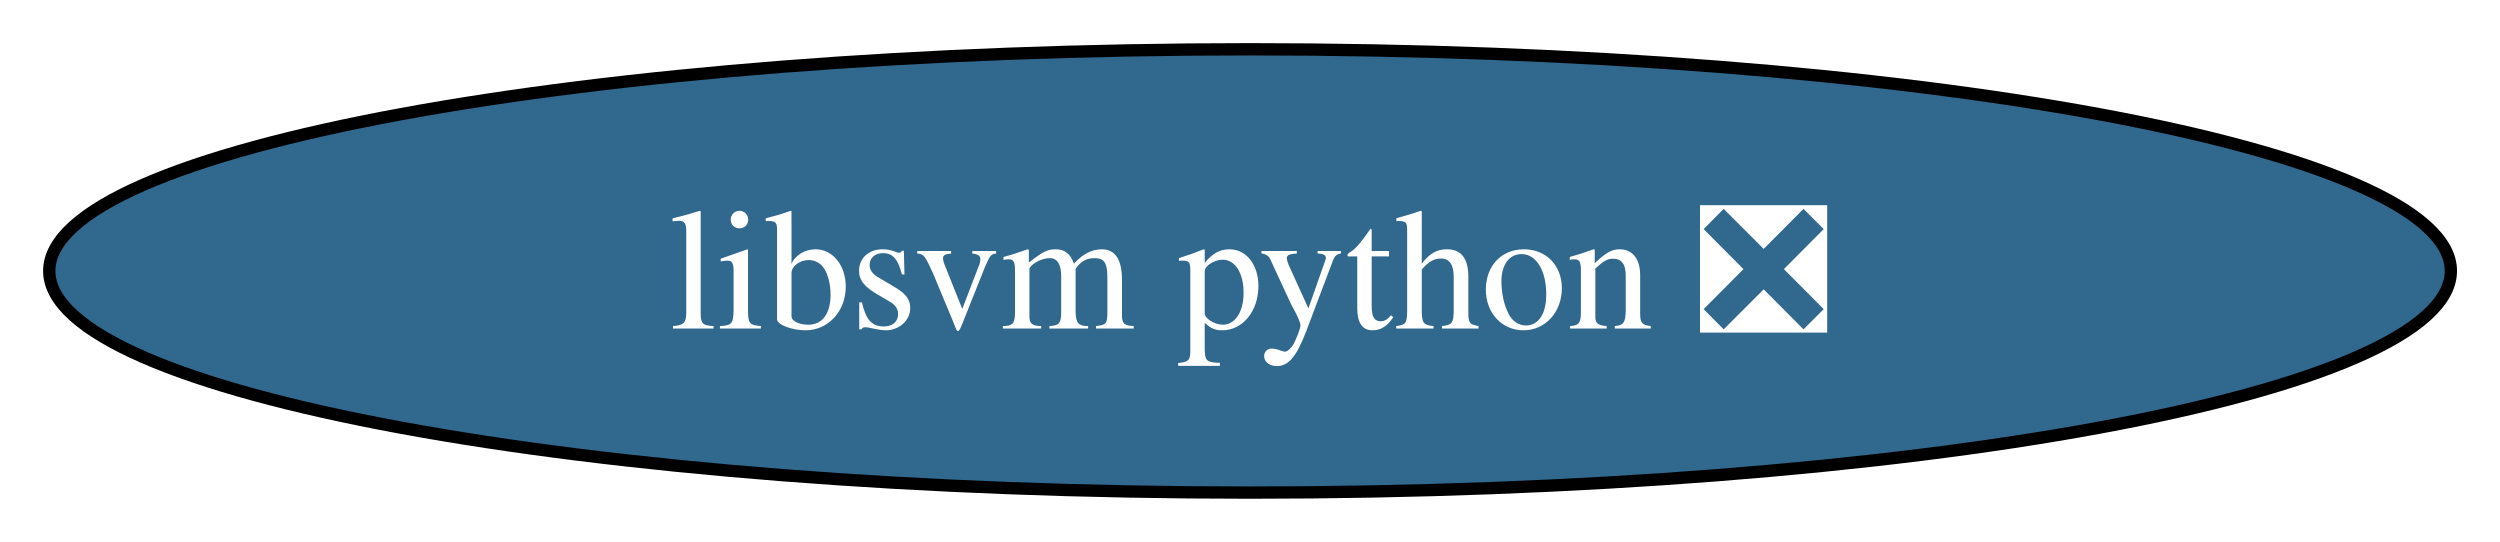
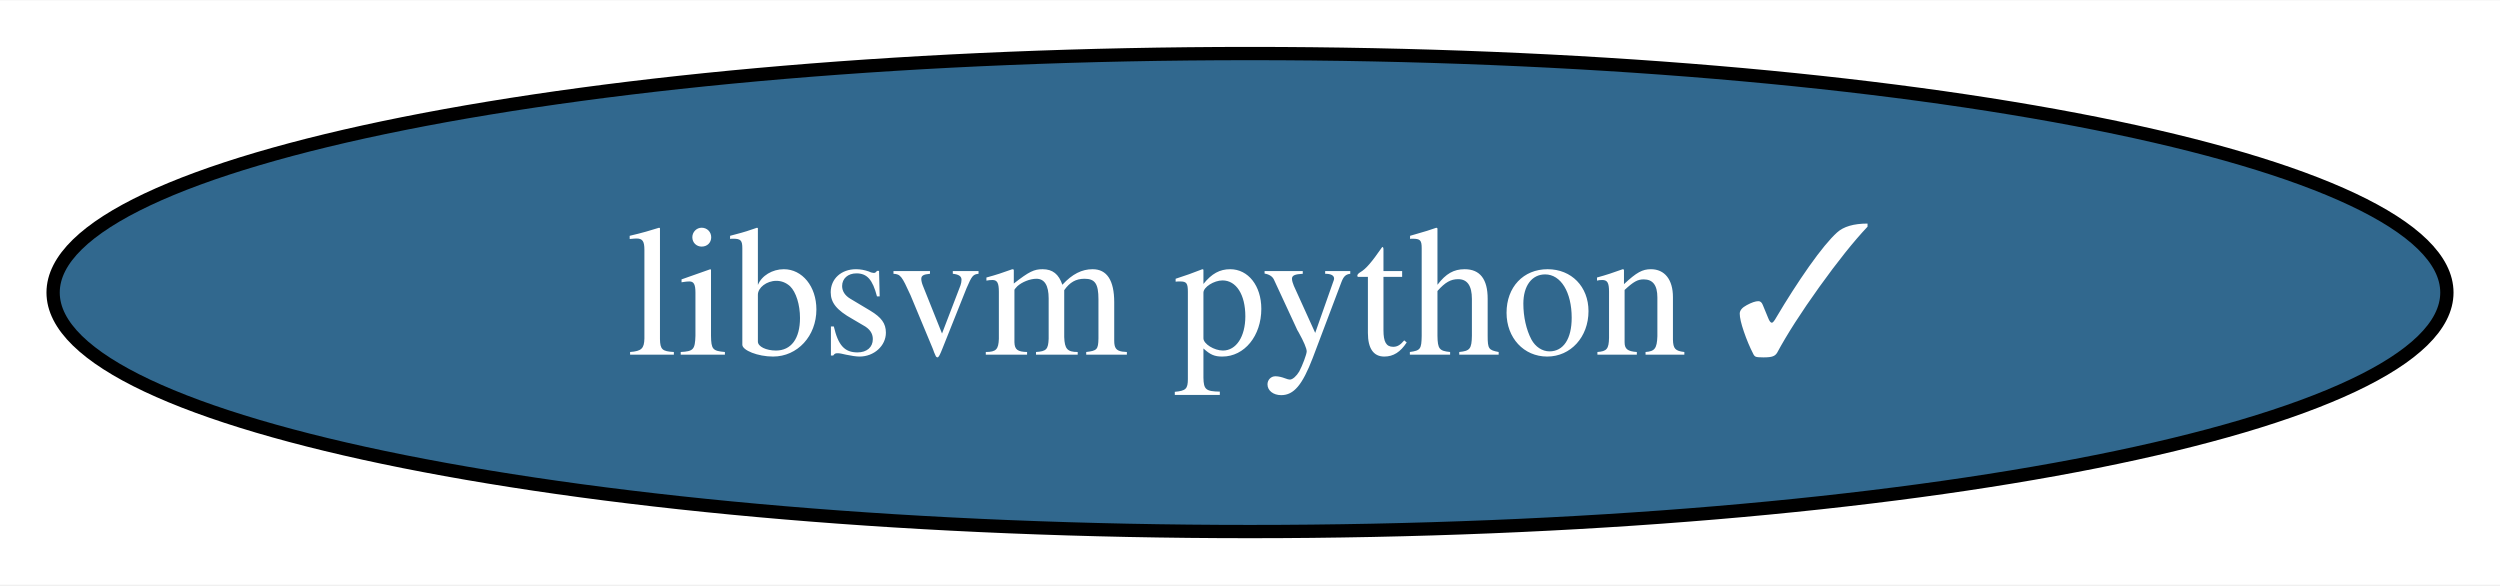
- <svg xmlns="http://www.w3.org/2000/svg" xmlns:xlink="http://www.w3.org/1999/xlink" width="203pt" height="44pt" viewBox="0.00 0.00 203.01 44.00">
+ <svg xmlns="http://www.w3.org/2000/svg" xmlns:xlink="http://www.w3.org/1999/xlink" width="188pt" height="44pt" viewBox="0.00 0.00 188.28 44.00">
  <g id="graph0" class="graph" transform="scale(1 1) rotate(0) translate(4 40)">
-     <polygon fill="white" stroke="none" points="-4,4 -4,-40 199.01,-40 199.01,4 -4,4" />
+     <polygon fill="white" stroke="none" points="-4,4 -4,-40 184.28,-40 184.28,4 -4,4" />
    <g id="node1" class="node">
      <g id="a_node1">
-         <a xlink:href="https://github.com/conda-forge/libsvm-python-feedstock/pull/7" xlink:title="libsvm python ❎">
-           <ellipse fill="#31688e" stroke="black" cx="97.51" cy="-18" rx="97.51" ry="18" />
-           <text text-anchor="middle" x="97.51" y="-13.32" font-family="Times,serif" font-size="14.00" fill="white">libsvm python ❎</text>
+         <a xlink:href="https://github.com/conda-forge/libsvm-python-feedstock/pull/7" xlink:title="libsvm python ✓">
+           <ellipse fill="#31688e" stroke="black" cx="90.14" cy="-18" rx="90.14" ry="18" />
+           <text text-anchor="middle" x="90.14" y="-13.32" font-family="Times,serif" font-size="14.00" fill="white">libsvm python ✓</text>
        </a>
      </g>
    </g>
  </g>
</svg>
